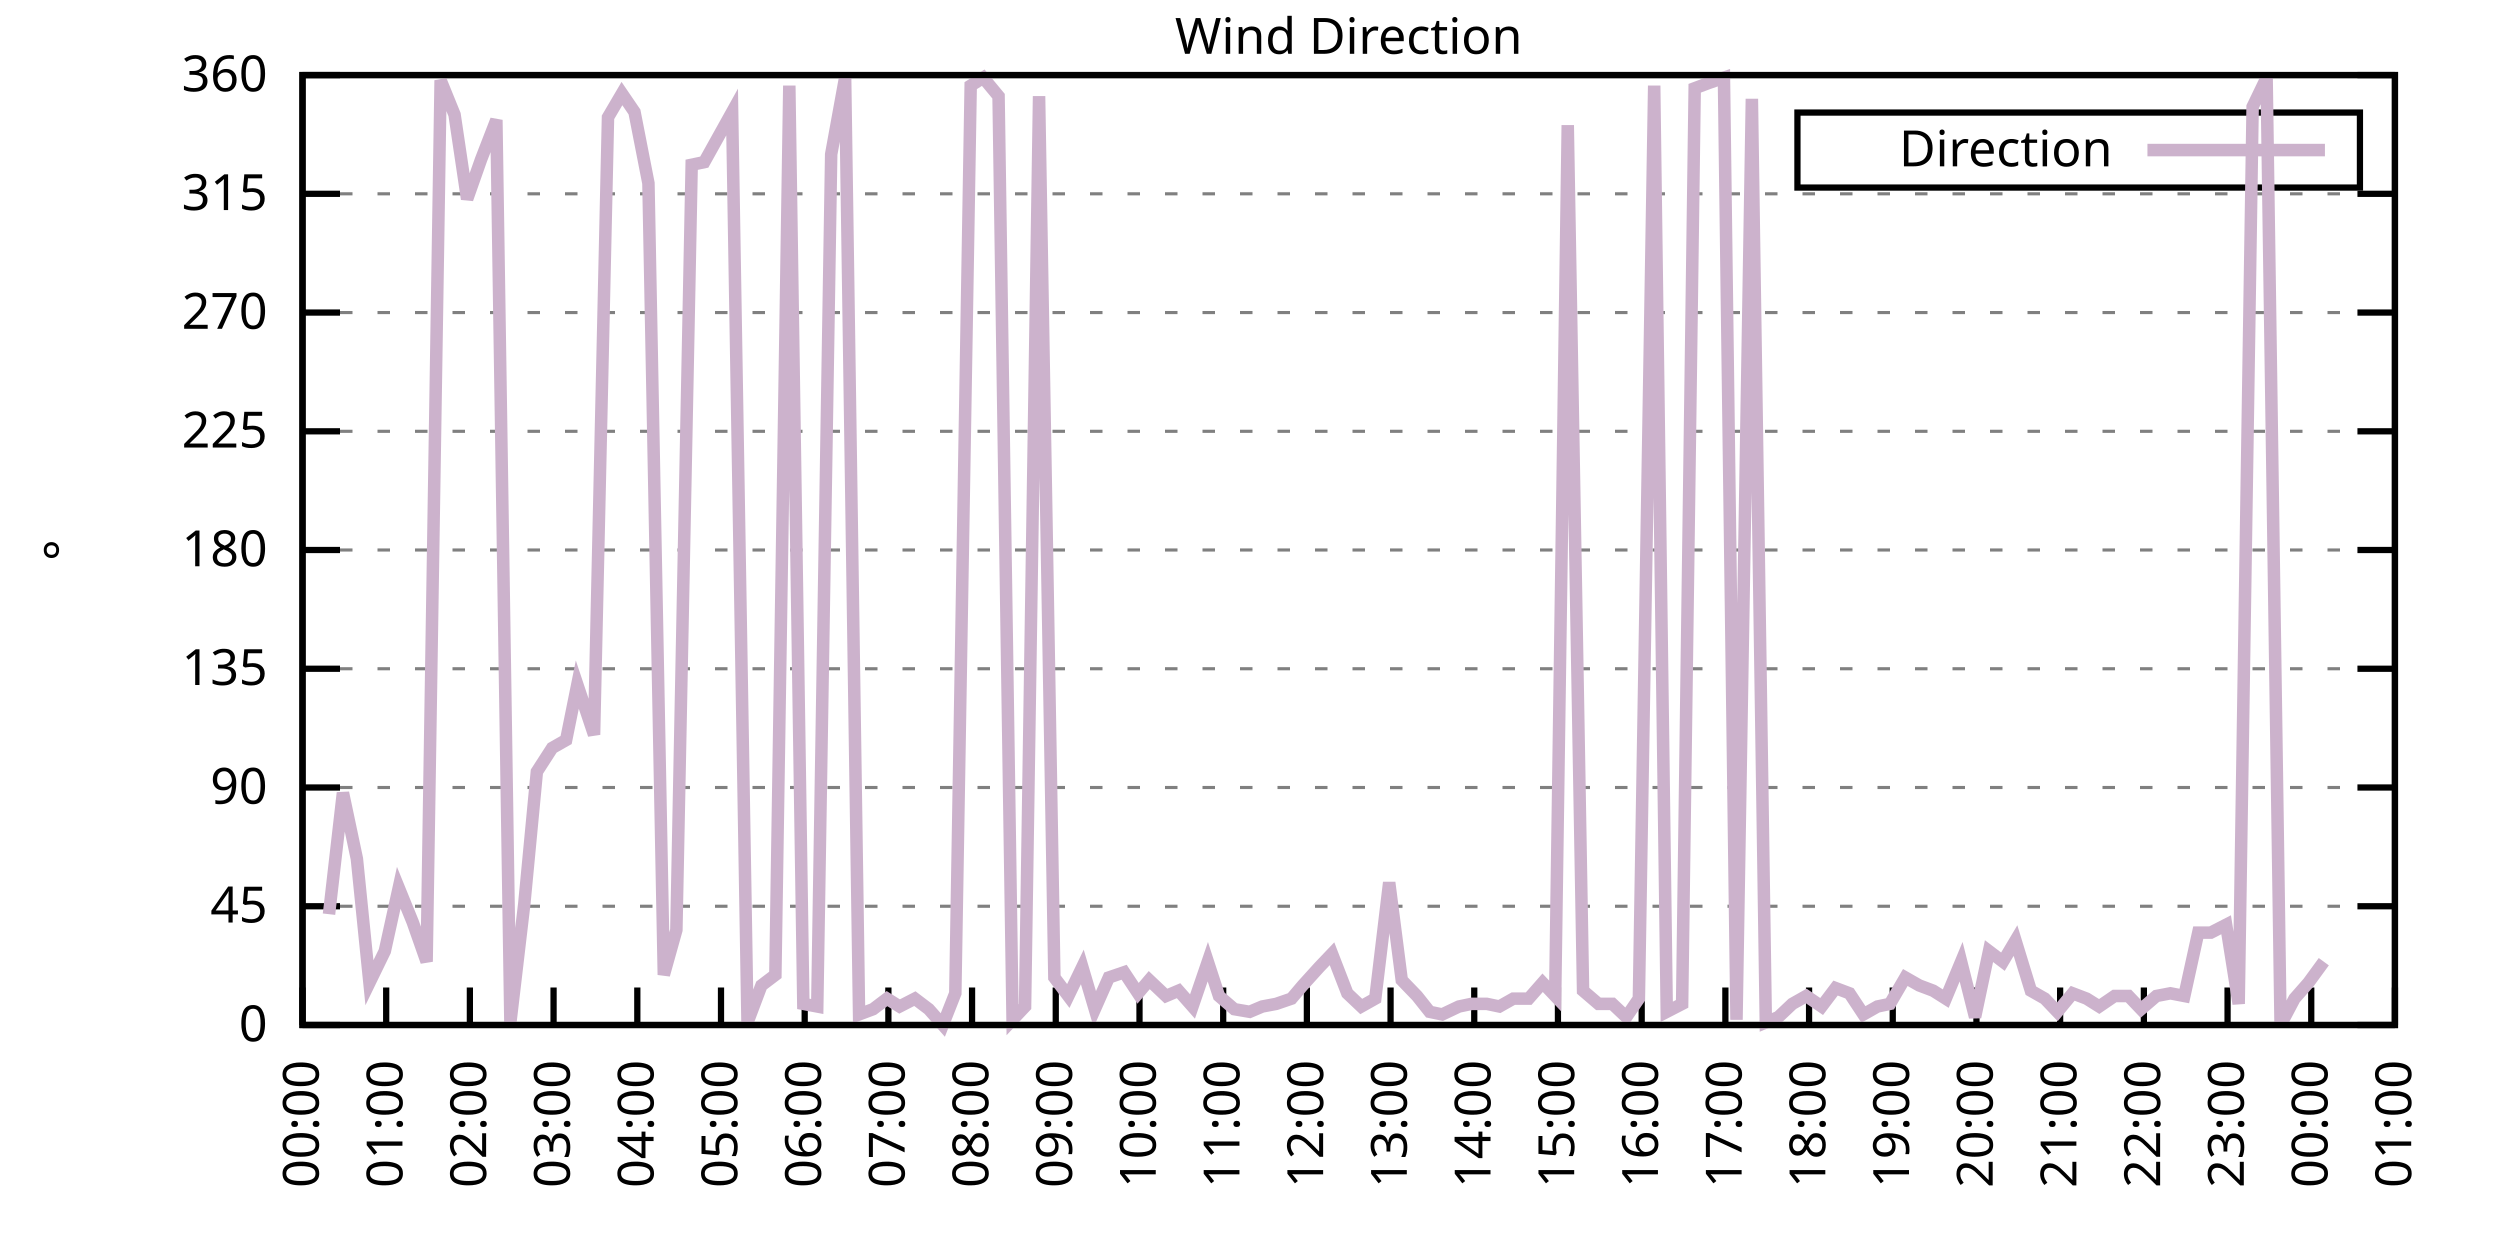
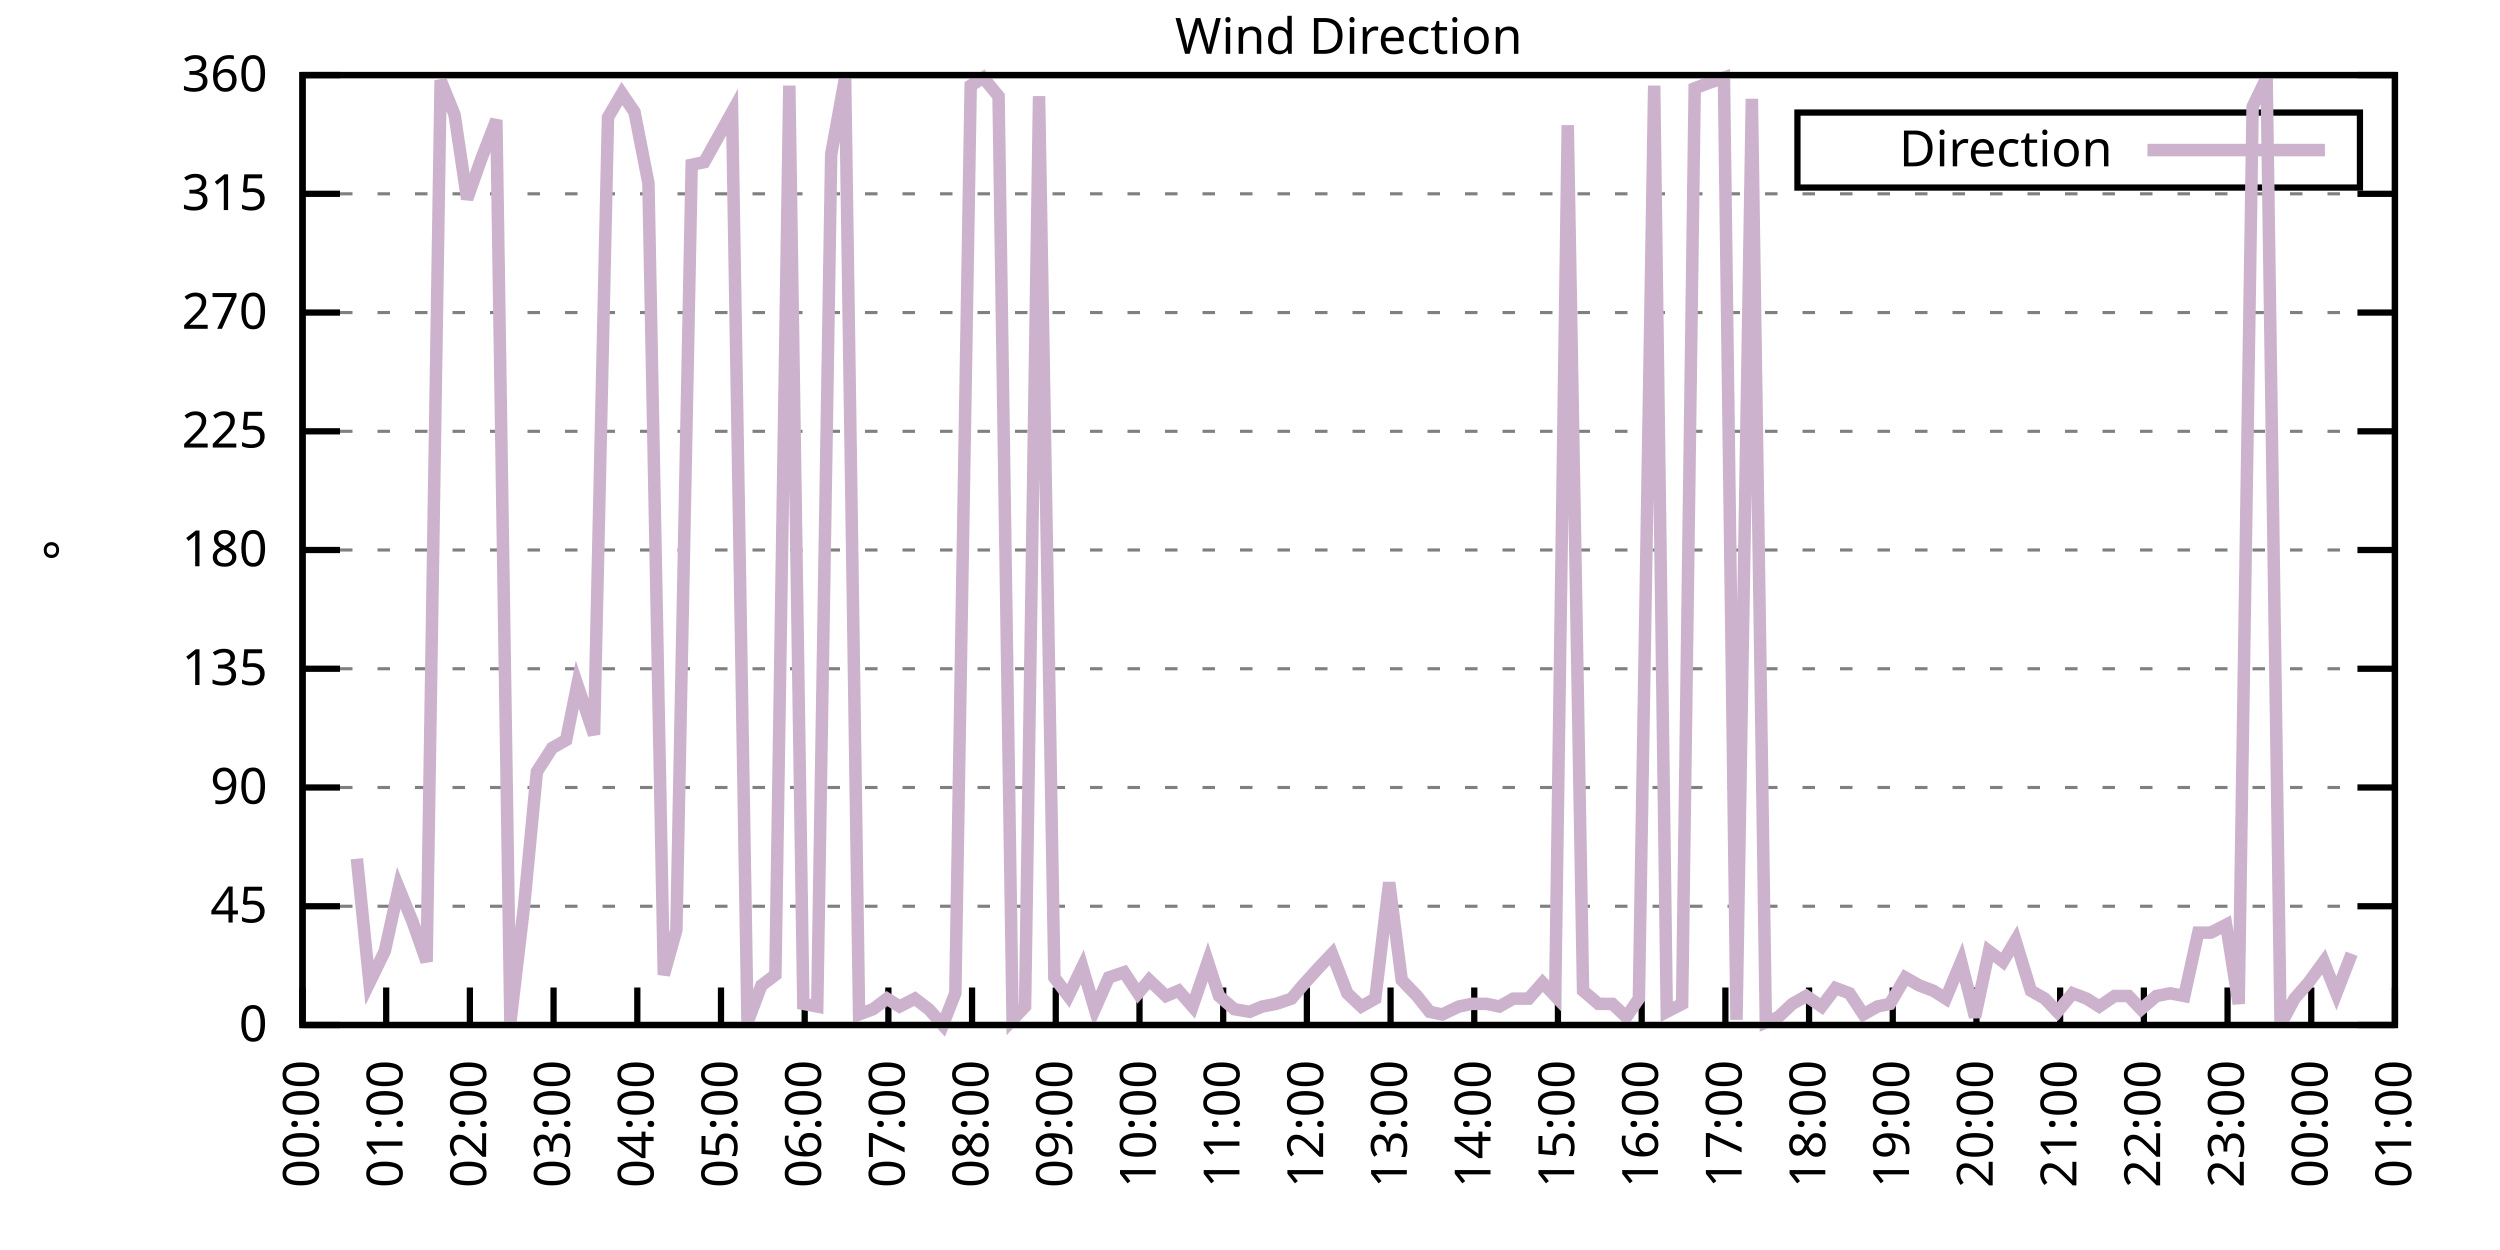
<svg xmlns="http://www.w3.org/2000/svg" xmlns:xlink="http://www.w3.org/1999/xlink" width="400" height="200" viewBox="0 0 400 200">
  <g id="gnuplot_canvas">
    <rect x="0" y="0" width="400" height="200" fill="none" />
    <defs>
      <circle id="gpDot" r="0.5" stroke-width="0.5" stroke="currentColor" />
      <path id="gpPt0" stroke-width="0.333" stroke="currentColor" d="M-1,0 h2 M0,-1 v2" />
      <path id="gpPt1" stroke-width="0.333" stroke="currentColor" d="M-1,-1 L1,1 M1,-1 L-1,1" />
      <path id="gpPt2" stroke-width="0.333" stroke="currentColor" d="M-1,0 L1,0 M0,-1 L0,1 M-1,-1 L1,1 M-1,1 L1,-1" />
      <rect id="gpPt3" stroke-width="0.333" stroke="currentColor" x="-1" y="-1" width="2" height="2" />
      <rect id="gpPt4" stroke-width="0.333" stroke="currentColor" fill="currentColor" x="-1" y="-1" width="2" height="2" />
      <circle id="gpPt5" stroke-width="0.333" stroke="currentColor" cx="0" cy="0" r="1" />
      <use xlink:href="#gpPt5" id="gpPt6" fill="currentColor" stroke="none" />
      <path id="gpPt7" stroke-width="0.333" stroke="currentColor" d="M0,-1.33 L-1.33,0.67 L1.33,0.67 z" />
      <use xlink:href="#gpPt7" id="gpPt8" fill="currentColor" stroke="none" />
      <use xlink:href="#gpPt7" id="gpPt9" stroke="currentColor" transform="rotate(180)" />
      <use xlink:href="#gpPt9" id="gpPt10" fill="currentColor" stroke="none" />
      <use xlink:href="#gpPt3" id="gpPt11" stroke="currentColor" transform="rotate(45)" />
      <use xlink:href="#gpPt11" id="gpPt12" fill="currentColor" stroke="none" />
      <path id="gpPt13" stroke-width="0.333" stroke="currentColor" d="M0,1.330 L1.265,0.411 L0.782,-1.067 L-0.782,-1.076 L-1.265,0.411 z" />
      <use xlink:href="#gpPt13" id="gpPt14" fill="currentColor" stroke="none" />
      <filter id="textbox" filterUnits="objectBoundingBox" x="0" y="0" height="1" width="1">
        <feFlood flood-color="white" flood-opacity="1" result="bgnd" />
        <feComposite in="SourceGraphic" in2="bgnd" operator="atop" />
      </filter>
      <filter id="greybox" filterUnits="objectBoundingBox" x="0" y="0" height="1" width="1">
        <feFlood flood-color="lightgrey" flood-opacity="1" result="grey" />
        <feComposite in="SourceGraphic" in2="grey" operator="atop" />
      </filter>
    </defs>
    <g fill="none" color="white" stroke="currentColor" stroke-width="1.00" stroke-linecap="butt" stroke-linejoin="miter">
</g>
    <g fill="none" color="black" stroke="currentColor" stroke-width="1.00" stroke-linecap="butt" stroke-linejoin="miter">
      <g stroke="none" shape-rendering="crispEdges">
        <polygon fill="rgb(255, 255, 255)" points="48.40,164.00 383.18,164.00 383.18,12.02 48.40,12.02 " />
      </g>
    </g>
    <g fill="none" color="black" stroke="currentColor" stroke-width="1.00" stroke-linecap="butt" stroke-linejoin="miter">
</g>
    <g fill="none" color="black" stroke="black" stroke-width="0.50" stroke-linecap="butt" stroke-linejoin="miter">
</g>
    <g fill="none" color="gray" stroke="currentColor" stroke-width="0.50" stroke-linecap="butt" stroke-linejoin="miter">
      <path stroke="gray" stroke-dasharray="2,4" class="gridline" d="M48.40,164.00 L383.19,164.00  " />
    </g>
    <g fill="none" color="gray" stroke="gray" stroke-width="1.00" stroke-linecap="butt" stroke-linejoin="miter">
</g>
    <g fill="none" color="black" stroke="currentColor" stroke-width="1.00" stroke-linecap="butt" stroke-linejoin="miter">
      <path stroke="black" d="M48.40,164.00 L54.40,164.00 M383.19,164.00 L377.19,164.00  " />
      <g transform="translate(42.80,166.60)" stroke="none" fill="black" font-family="Sans" font-size="8.00" text-anchor="end">
        <text>
          <tspan font-family="Sans"> 0</tspan>
        </text>
      </g>
    </g>
    <g fill="none" color="black" stroke="currentColor" stroke-width="1.00" stroke-linecap="butt" stroke-linejoin="miter">
</g>
    <g fill="none" color="black" stroke="black" stroke-width="0.50" stroke-linecap="butt" stroke-linejoin="miter">
</g>
    <g fill="none" color="gray" stroke="currentColor" stroke-width="0.50" stroke-linecap="butt" stroke-linejoin="miter">
      <path stroke="gray" stroke-dasharray="2,4" class="gridline" d="M48.40,145.00 L383.19,145.00  " />
    </g>
    <g fill="none" color="gray" stroke="gray" stroke-width="1.00" stroke-linecap="butt" stroke-linejoin="miter">
</g>
    <g fill="none" color="black" stroke="currentColor" stroke-width="1.00" stroke-linecap="butt" stroke-linejoin="miter">
      <path stroke="black" d="M48.40,145.00 L54.40,145.00 M383.19,145.00 L377.19,145.00  " />
      <g transform="translate(42.80,147.60)" stroke="none" fill="black" font-family="Sans" font-size="8.00" text-anchor="end">
        <text>
          <tspan font-family="Sans"> 45</tspan>
        </text>
      </g>
    </g>
    <g fill="none" color="black" stroke="currentColor" stroke-width="1.00" stroke-linecap="butt" stroke-linejoin="miter">
</g>
    <g fill="none" color="black" stroke="black" stroke-width="0.50" stroke-linecap="butt" stroke-linejoin="miter">
</g>
    <g fill="none" color="gray" stroke="currentColor" stroke-width="0.50" stroke-linecap="butt" stroke-linejoin="miter">
      <path stroke="gray" stroke-dasharray="2,4" class="gridline" d="M48.40,126.00 L383.19,126.00  " />
    </g>
    <g fill="none" color="gray" stroke="gray" stroke-width="1.00" stroke-linecap="butt" stroke-linejoin="miter">
</g>
    <g fill="none" color="black" stroke="currentColor" stroke-width="1.00" stroke-linecap="butt" stroke-linejoin="miter">
      <path stroke="black" d="M48.40,126.00 L54.40,126.00 M383.19,126.00 L377.19,126.00  " />
      <g transform="translate(42.80,128.60)" stroke="none" fill="black" font-family="Sans" font-size="8.00" text-anchor="end">
        <text>
          <tspan font-family="Sans"> 90</tspan>
        </text>
      </g>
    </g>
    <g fill="none" color="black" stroke="currentColor" stroke-width="1.00" stroke-linecap="butt" stroke-linejoin="miter">
</g>
    <g fill="none" color="black" stroke="black" stroke-width="0.50" stroke-linecap="butt" stroke-linejoin="miter">
</g>
    <g fill="none" color="gray" stroke="currentColor" stroke-width="0.50" stroke-linecap="butt" stroke-linejoin="miter">
      <path stroke="gray" stroke-dasharray="2,4" class="gridline" d="M48.40,107.00 L383.19,107.00  " />
    </g>
    <g fill="none" color="gray" stroke="gray" stroke-width="1.00" stroke-linecap="butt" stroke-linejoin="miter">
</g>
    <g fill="none" color="black" stroke="currentColor" stroke-width="1.00" stroke-linecap="butt" stroke-linejoin="miter">
      <path stroke="black" d="M48.40,107.00 L54.40,107.00 M383.19,107.00 L377.19,107.00  " />
      <g transform="translate(42.80,109.60)" stroke="none" fill="black" font-family="Sans" font-size="8.00" text-anchor="end">
        <text>
          <tspan font-family="Sans"> 135</tspan>
        </text>
      </g>
    </g>
    <g fill="none" color="black" stroke="currentColor" stroke-width="1.00" stroke-linecap="butt" stroke-linejoin="miter">
</g>
    <g fill="none" color="black" stroke="black" stroke-width="0.50" stroke-linecap="butt" stroke-linejoin="miter">
</g>
    <g fill="none" color="gray" stroke="currentColor" stroke-width="0.50" stroke-linecap="butt" stroke-linejoin="miter">
      <path stroke="gray" stroke-dasharray="2,4" class="gridline" d="M48.40,88.00 L383.19,88.00  " />
    </g>
    <g fill="none" color="gray" stroke="gray" stroke-width="1.00" stroke-linecap="butt" stroke-linejoin="miter">
</g>
    <g fill="none" color="black" stroke="currentColor" stroke-width="1.00" stroke-linecap="butt" stroke-linejoin="miter">
      <path stroke="black" d="M48.40,88.00 L54.40,88.00 M383.19,88.00 L377.19,88.00  " />
      <g transform="translate(42.80,90.60)" stroke="none" fill="black" font-family="Sans" font-size="8.00" text-anchor="end">
        <text>
          <tspan font-family="Sans"> 180</tspan>
        </text>
      </g>
    </g>
    <g fill="none" color="black" stroke="currentColor" stroke-width="1.00" stroke-linecap="butt" stroke-linejoin="miter">
</g>
    <g fill="none" color="black" stroke="black" stroke-width="0.50" stroke-linecap="butt" stroke-linejoin="miter">
</g>
    <g fill="none" color="gray" stroke="currentColor" stroke-width="0.50" stroke-linecap="butt" stroke-linejoin="miter">
      <path stroke="gray" stroke-dasharray="2,4" class="gridline" d="M48.40,69.01 L383.19,69.01  " />
    </g>
    <g fill="none" color="gray" stroke="gray" stroke-width="1.00" stroke-linecap="butt" stroke-linejoin="miter">
</g>
    <g fill="none" color="black" stroke="currentColor" stroke-width="1.00" stroke-linecap="butt" stroke-linejoin="miter">
      <path stroke="black" d="M48.40,69.01 L54.40,69.01 M383.19,69.01 L377.19,69.01  " />
      <g transform="translate(42.80,71.61)" stroke="none" fill="black" font-family="Sans" font-size="8.00" text-anchor="end">
        <text>
          <tspan font-family="Sans"> 225</tspan>
        </text>
      </g>
    </g>
    <g fill="none" color="black" stroke="currentColor" stroke-width="1.00" stroke-linecap="butt" stroke-linejoin="miter">
</g>
    <g fill="none" color="black" stroke="black" stroke-width="0.50" stroke-linecap="butt" stroke-linejoin="miter">
</g>
    <g fill="none" color="gray" stroke="currentColor" stroke-width="0.50" stroke-linecap="butt" stroke-linejoin="miter">
      <path stroke="gray" stroke-dasharray="2,4" class="gridline" d="M48.40,50.01 L383.19,50.01  " />
    </g>
    <g fill="none" color="gray" stroke="gray" stroke-width="1.00" stroke-linecap="butt" stroke-linejoin="miter">
</g>
    <g fill="none" color="black" stroke="currentColor" stroke-width="1.00" stroke-linecap="butt" stroke-linejoin="miter">
      <path stroke="black" d="M48.40,50.01 L54.40,50.01 M383.19,50.01 L377.19,50.01  " />
      <g transform="translate(42.80,52.61)" stroke="none" fill="black" font-family="Sans" font-size="8.00" text-anchor="end">
        <text>
          <tspan font-family="Sans"> 270</tspan>
        </text>
      </g>
    </g>
    <g fill="none" color="black" stroke="currentColor" stroke-width="1.00" stroke-linecap="butt" stroke-linejoin="miter">
</g>
    <g fill="none" color="black" stroke="black" stroke-width="0.50" stroke-linecap="butt" stroke-linejoin="miter">
</g>
    <g fill="none" color="gray" stroke="currentColor" stroke-width="0.50" stroke-linecap="butt" stroke-linejoin="miter">
      <path stroke="gray" stroke-dasharray="2,4" class="gridline" d="M48.40,31.01 L383.19,31.01  " />
    </g>
    <g fill="none" color="gray" stroke="gray" stroke-width="1.00" stroke-linecap="butt" stroke-linejoin="miter">
</g>
    <g fill="none" color="black" stroke="currentColor" stroke-width="1.00" stroke-linecap="butt" stroke-linejoin="miter">
      <path stroke="black" d="M48.40,31.01 L54.40,31.01 M383.19,31.01 L377.19,31.01  " />
      <g transform="translate(42.80,33.61)" stroke="none" fill="black" font-family="Sans" font-size="8.00" text-anchor="end">
        <text>
          <tspan font-family="Sans"> 315</tspan>
        </text>
      </g>
    </g>
    <g fill="none" color="black" stroke="currentColor" stroke-width="1.00" stroke-linecap="butt" stroke-linejoin="miter">
</g>
    <g fill="none" color="black" stroke="black" stroke-width="0.50" stroke-linecap="butt" stroke-linejoin="miter">
</g>
    <g fill="none" color="gray" stroke="currentColor" stroke-width="0.50" stroke-linecap="butt" stroke-linejoin="miter">
      <path stroke="gray" stroke-dasharray="2,4" class="gridline" d="M48.40,12.01 L383.19,12.01  " />
    </g>
    <g fill="none" color="gray" stroke="gray" stroke-width="1.00" stroke-linecap="butt" stroke-linejoin="miter">
</g>
    <g fill="none" color="black" stroke="currentColor" stroke-width="1.00" stroke-linecap="butt" stroke-linejoin="miter">
      <path stroke="black" d="M48.40,12.01 L54.40,12.01 M383.19,12.01 L377.19,12.01  " />
      <g transform="translate(42.80,14.61)" stroke="none" fill="black" font-family="Sans" font-size="8.00" text-anchor="end">
        <text>
          <tspan font-family="Sans"> 360</tspan>
        </text>
      </g>
    </g>
    <g fill="none" color="black" stroke="currentColor" stroke-width="1.00" stroke-linecap="butt" stroke-linejoin="miter">
      <path stroke="black" d="M48.40,164.00 L48.40,158.00  " />
      <g transform="translate(51.00,169.60) rotate(270.00)" stroke="none" fill="black" font-family="Sans" font-size="8.00" text-anchor="end">
        <text>
          <tspan font-family="Sans">00:00</tspan>
        </text>
      </g>
    </g>
    <g fill="none" color="black" stroke="currentColor" stroke-width="1.00" stroke-linecap="butt" stroke-linejoin="miter">
      <path stroke="black" d="M61.79,164.00 L61.79,158.00  " />
      <g transform="translate(64.39,169.60) rotate(270.00)" stroke="none" fill="black" font-family="Sans" font-size="8.00" text-anchor="end">
        <text>
          <tspan font-family="Sans">01:00</tspan>
        </text>
      </g>
    </g>
    <g fill="none" color="black" stroke="currentColor" stroke-width="1.00" stroke-linecap="butt" stroke-linejoin="miter">
      <path stroke="black" d="M75.18,164.00 L75.18,158.00  " />
      <g transform="translate(77.78,169.60) rotate(270.00)" stroke="none" fill="black" font-family="Sans" font-size="8.00" text-anchor="end">
        <text>
          <tspan font-family="Sans">02:00</tspan>
        </text>
      </g>
    </g>
    <g fill="none" color="black" stroke="currentColor" stroke-width="1.00" stroke-linecap="butt" stroke-linejoin="miter">
      <path stroke="black" d="M88.57,164.00 L88.57,158.00  " />
      <g transform="translate(91.17,169.60) rotate(270.00)" stroke="none" fill="black" font-family="Sans" font-size="8.00" text-anchor="end">
        <text>
          <tspan font-family="Sans">03:00</tspan>
        </text>
      </g>
    </g>
    <g fill="none" color="black" stroke="currentColor" stroke-width="1.00" stroke-linecap="butt" stroke-linejoin="miter">
      <path stroke="black" d="M101.97,164.00 L101.97,158.00  " />
      <g transform="translate(104.57,169.60) rotate(270.00)" stroke="none" fill="black" font-family="Sans" font-size="8.00" text-anchor="end">
        <text>
          <tspan font-family="Sans">04:00</tspan>
        </text>
      </g>
    </g>
    <g fill="none" color="black" stroke="currentColor" stroke-width="1.00" stroke-linecap="butt" stroke-linejoin="miter">
      <path stroke="black" d="M115.36,164.00 L115.36,158.00  " />
      <g transform="translate(117.96,169.60) rotate(270.00)" stroke="none" fill="black" font-family="Sans" font-size="8.00" text-anchor="end">
        <text>
          <tspan font-family="Sans">05:00</tspan>
        </text>
      </g>
    </g>
    <g fill="none" color="black" stroke="currentColor" stroke-width="1.00" stroke-linecap="butt" stroke-linejoin="miter">
      <path stroke="black" d="M128.75,164.00 L128.75,158.00  " />
      <g transform="translate(131.35,169.60) rotate(270.00)" stroke="none" fill="black" font-family="Sans" font-size="8.00" text-anchor="end">
        <text>
          <tspan font-family="Sans">06:00</tspan>
        </text>
      </g>
    </g>
    <g fill="none" color="black" stroke="currentColor" stroke-width="1.00" stroke-linecap="butt" stroke-linejoin="miter">
      <path stroke="black" d="M142.14,164.00 L142.14,158.00  " />
      <g transform="translate(144.74,169.60) rotate(270.00)" stroke="none" fill="black" font-family="Sans" font-size="8.00" text-anchor="end">
        <text>
          <tspan font-family="Sans">07:00</tspan>
        </text>
      </g>
    </g>
    <g fill="none" color="black" stroke="currentColor" stroke-width="1.00" stroke-linecap="butt" stroke-linejoin="miter">
      <path stroke="black" d="M155.53,164.00 L155.53,158.00  " />
      <g transform="translate(158.13,169.60) rotate(270.00)" stroke="none" fill="black" font-family="Sans" font-size="8.00" text-anchor="end">
        <text>
          <tspan font-family="Sans">08:00</tspan>
        </text>
      </g>
    </g>
    <g fill="none" color="black" stroke="currentColor" stroke-width="1.00" stroke-linecap="butt" stroke-linejoin="miter">
      <path stroke="black" d="M168.92,164.00 L168.92,158.00  " />
      <g transform="translate(171.52,169.60) rotate(270.00)" stroke="none" fill="black" font-family="Sans" font-size="8.00" text-anchor="end">
        <text>
          <tspan font-family="Sans">09:00</tspan>
        </text>
      </g>
    </g>
    <g fill="none" color="black" stroke="currentColor" stroke-width="1.00" stroke-linecap="butt" stroke-linejoin="miter">
      <path stroke="black" d="M182.32,164.00 L182.32,158.00  " />
      <g transform="translate(184.92,169.60) rotate(270.00)" stroke="none" fill="black" font-family="Sans" font-size="8.00" text-anchor="end">
        <text>
          <tspan font-family="Sans">10:00</tspan>
        </text>
      </g>
    </g>
    <g fill="none" color="black" stroke="currentColor" stroke-width="1.00" stroke-linecap="butt" stroke-linejoin="miter">
      <path stroke="black" d="M195.71,164.00 L195.71,158.00  " />
      <g transform="translate(198.31,169.60) rotate(270.00)" stroke="none" fill="black" font-family="Sans" font-size="8.00" text-anchor="end">
        <text>
          <tspan font-family="Sans">11:00</tspan>
        </text>
      </g>
    </g>
    <g fill="none" color="black" stroke="currentColor" stroke-width="1.00" stroke-linecap="butt" stroke-linejoin="miter">
      <path stroke="black" d="M209.10,164.00 L209.10,158.00  " />
      <g transform="translate(211.70,169.60) rotate(270.00)" stroke="none" fill="black" font-family="Sans" font-size="8.00" text-anchor="end">
        <text>
          <tspan font-family="Sans">12:00</tspan>
        </text>
      </g>
    </g>
    <g fill="none" color="black" stroke="currentColor" stroke-width="1.00" stroke-linecap="butt" stroke-linejoin="miter">
      <path stroke="black" d="M222.49,164.00 L222.49,158.00  " />
      <g transform="translate(225.09,169.60) rotate(270.00)" stroke="none" fill="black" font-family="Sans" font-size="8.00" text-anchor="end">
        <text>
          <tspan font-family="Sans">13:00</tspan>
        </text>
      </g>
    </g>
    <g fill="none" color="black" stroke="currentColor" stroke-width="1.00" stroke-linecap="butt" stroke-linejoin="miter">
      <path stroke="black" d="M235.88,164.00 L235.88,158.00  " />
      <g transform="translate(238.48,169.60) rotate(270.00)" stroke="none" fill="black" font-family="Sans" font-size="8.00" text-anchor="end">
        <text>
          <tspan font-family="Sans">14:00</tspan>
        </text>
      </g>
    </g>
    <g fill="none" color="black" stroke="currentColor" stroke-width="1.00" stroke-linecap="butt" stroke-linejoin="miter">
      <path stroke="black" d="M249.27,164.00 L249.27,158.00  " />
      <g transform="translate(251.87,169.60) rotate(270.00)" stroke="none" fill="black" font-family="Sans" font-size="8.00" text-anchor="end">
        <text>
          <tspan font-family="Sans">15:00</tspan>
        </text>
      </g>
    </g>
    <g fill="none" color="black" stroke="currentColor" stroke-width="1.00" stroke-linecap="butt" stroke-linejoin="miter">
      <path stroke="black" d="M262.67,164.00 L262.67,158.00  " />
      <g transform="translate(265.27,169.60) rotate(270.00)" stroke="none" fill="black" font-family="Sans" font-size="8.00" text-anchor="end">
        <text>
          <tspan font-family="Sans">16:00</tspan>
        </text>
      </g>
    </g>
    <g fill="none" color="black" stroke="currentColor" stroke-width="1.00" stroke-linecap="butt" stroke-linejoin="miter">
      <path stroke="black" d="M276.06,164.00 L276.06,158.00  " />
      <g transform="translate(278.66,169.60) rotate(270.00)" stroke="none" fill="black" font-family="Sans" font-size="8.00" text-anchor="end">
        <text>
          <tspan font-family="Sans">17:00</tspan>
        </text>
      </g>
    </g>
    <g fill="none" color="black" stroke="currentColor" stroke-width="1.00" stroke-linecap="butt" stroke-linejoin="miter">
      <path stroke="black" d="M289.45,164.00 L289.45,158.00  " />
      <g transform="translate(292.05,169.60) rotate(270.00)" stroke="none" fill="black" font-family="Sans" font-size="8.00" text-anchor="end">
        <text>
          <tspan font-family="Sans">18:00</tspan>
        </text>
      </g>
    </g>
    <g fill="none" color="black" stroke="currentColor" stroke-width="1.00" stroke-linecap="butt" stroke-linejoin="miter">
      <path stroke="black" d="M302.84,164.00 L302.84,158.00  " />
      <g transform="translate(305.44,169.60) rotate(270.00)" stroke="none" fill="black" font-family="Sans" font-size="8.00" text-anchor="end">
        <text>
          <tspan font-family="Sans">19:00</tspan>
        </text>
      </g>
    </g>
    <g fill="none" color="black" stroke="currentColor" stroke-width="1.00" stroke-linecap="butt" stroke-linejoin="miter">
      <path stroke="black" d="M316.23,164.00 L316.23,158.00  " />
      <g transform="translate(318.83,169.60) rotate(270.00)" stroke="none" fill="black" font-family="Sans" font-size="8.00" text-anchor="end">
        <text>
          <tspan font-family="Sans">20:00</tspan>
        </text>
      </g>
    </g>
    <g fill="none" color="black" stroke="currentColor" stroke-width="1.00" stroke-linecap="butt" stroke-linejoin="miter">
      <path stroke="black" d="M329.62,164.00 L329.62,158.00  " />
      <g transform="translate(332.22,169.60) rotate(270.00)" stroke="none" fill="black" font-family="Sans" font-size="8.00" text-anchor="end">
        <text>
          <tspan font-family="Sans">21:00</tspan>
        </text>
      </g>
    </g>
    <g fill="none" color="black" stroke="currentColor" stroke-width="1.00" stroke-linecap="butt" stroke-linejoin="miter">
      <path stroke="black" d="M343.02,164.00 L343.02,158.00  " />
      <g transform="translate(345.62,169.60) rotate(270.00)" stroke="none" fill="black" font-family="Sans" font-size="8.00" text-anchor="end">
        <text>
          <tspan font-family="Sans">22:00</tspan>
        </text>
      </g>
    </g>
    <g fill="none" color="black" stroke="currentColor" stroke-width="1.00" stroke-linecap="butt" stroke-linejoin="miter">
      <path stroke="black" d="M356.41,164.00 L356.41,158.00  " />
      <g transform="translate(359.01,169.60) rotate(270.00)" stroke="none" fill="black" font-family="Sans" font-size="8.00" text-anchor="end">
        <text>
          <tspan font-family="Sans">23:00</tspan>
        </text>
      </g>
    </g>
    <g fill="none" color="black" stroke="currentColor" stroke-width="1.00" stroke-linecap="butt" stroke-linejoin="miter">
      <path stroke="black" d="M369.80,164.00 L369.80,158.00  " />
      <g transform="translate(372.40,169.60) rotate(270.00)" stroke="none" fill="black" font-family="Sans" font-size="8.00" text-anchor="end">
        <text>
          <tspan font-family="Sans">00:00</tspan>
        </text>
      </g>
    </g>
    <g fill="none" color="black" stroke="currentColor" stroke-width="1.00" stroke-linecap="butt" stroke-linejoin="miter">
      <path stroke="black" d="M383.19,164.00 L383.19,158.00  " />
      <g transform="translate(385.79,169.60) rotate(270.00)" stroke="none" fill="black" font-family="Sans" font-size="8.00" text-anchor="end">
        <text>
          <tspan font-family="Sans">01:00</tspan>
        </text>
      </g>
    </g>
    <g fill="none" color="black" stroke="currentColor" stroke-width="1.00" stroke-linecap="butt" stroke-linejoin="miter">
</g>
    <g fill="none" color="black" stroke="currentColor" stroke-width="1.00" stroke-linecap="butt" stroke-linejoin="miter">
      <path stroke="black" d="M48.40,12.01 L48.40,164.00 L383.19,164.00 L383.19,12.01 L48.40,12.01 Z  " />
    </g>
    <g fill="none" color="black" stroke="currentColor" stroke-width="1.00" stroke-linecap="butt" stroke-linejoin="miter">
</g>
    <g fill="none" color="black" stroke="currentColor" stroke-width="1.00" stroke-linecap="butt" stroke-linejoin="miter">
      <path stroke="black" d="M287.59,30.01 L287.59,18.01 L377.59,18.01 L377.59,30.01 L287.59,30.01 Z  " />
    </g>
    <g id="Wind_direction_plot_1">
      <g fill="none" color="white" stroke="black" stroke-width="2.00" stroke-linecap="butt" stroke-linejoin="miter">
</g>
      <g fill="none" color="black" stroke="currentColor" stroke-width="2.00" stroke-linecap="butt" stroke-linejoin="miter">
        <g transform="translate(337.99,26.61)" stroke="none" fill="black" font-family="Sans" font-size="8.00" text-anchor="end">
          <text>
            <tspan font-family="Sans">Direction</tspan>
          </text>
        </g>
      </g>
      <g fill="none" color="black" stroke="currentColor" stroke-width="2.00" stroke-linecap="butt" stroke-linejoin="miter">
-         <path stroke="rgb(204, 178, 204)" d="M343.59,24.01 L371.99,24.01 M52.64,146.27 L54.87,126.85 L57.10,137.40 L59.11,157.24 L61.57,152.18 L63.80,142.05   L66.03,147.53 L68.26,153.87 L70.50,12.85 L72.73,18.34 L74.74,31.85 L76.97,25.52 L79.42,19.19 L81.66,163.58   L83.89,144.58 L85.90,123.47 L88.35,119.67 L90.58,118.40 L92.37,109.54 L95.05,117.56 L97.28,18.77 L99.51,14.97   L101.52,17.92 L103.75,29.32 L106.21,155.98 L108.22,148.80 L110.67,26.36 L112.68,25.94 L117.14,17.92 L119.60,163.58   L121.83,157.67 L124.06,155.98 L126.29,13.70 L128.53,160.62 L130.76,161.04 L132.99,24.68 L135.22,12.43 L137.45,162.31   L139.69,161.47 L141.92,159.78 L143.93,161.04 L146.38,159.78 L148.61,161.47 L150.85,164.00 L152.85,158.93 L155.31,13.70   L157.32,12.43 L159.77,15.39 L162.01,163.16 L164.01,161.04 L166.25,15.39 L168.70,156.40 L170.93,159.36 L173.17,154.71   L175.17,161.47 L177.41,156.40 L179.86,155.56 L182.09,158.93 L183.88,156.82 L186.56,159.36 L188.57,158.51 L190.80,161.04   L193.25,153.87 L195.04,159.36 L197.49,161.47 L199.95,161.89 L201.96,161.04 L204.19,160.62 L206.64,159.78 L208.43,157.67   L211.11,154.71 L213.12,152.60 L215.57,158.93 L217.80,161.04 L220.04,159.78 L222.27,141.20 L224.28,156.82 L226.73,159.36   L228.74,161.89 L230.75,162.31 L233.43,161.04 L235.44,160.62 L237.89,160.62 L239.90,161.04 L242.13,159.78 L244.59,159.78   L246.82,157.24 L248.83,159.36 L250.84,20.03 L253.29,158.51 L255.75,160.62 L257.98,160.62 L260.21,162.73 L262.22,159.78   L264.67,13.70 L266.68,161.89 L269.14,160.62 L271.15,14.12 L273.38,13.28 L275.83,12.43 L277.84,163.16 L280.30,15.81   L282.53,163.58 L284.54,162.73 L286.77,160.62 L289.00,159.36 L291.46,161.04 L293.69,158.09 L295.92,158.93 L298.15,162.31   L300.39,161.04 L302.39,160.62 L304.85,156.40 L307.08,157.67 L309.31,158.51 L311.32,159.78 L313.78,153.87 L316.01,162.73   L318.24,152.18 L320.47,153.87 L322.48,150.49 L324.94,158.51 L327.17,159.78 L329.18,161.89 L331.63,158.93 L333.86,159.78   L335.87,161.04 L338.33,159.36 L340.56,159.36 L342.57,161.47 L345.02,159.36 L347.26,158.93 L349.49,159.36 L351.72,149.22   L353.73,149.22 L356.18,147.96 L358.19,160.62 L360.42,17.08 L362.66,12.43 L364.89,164.00 L367.12,159.78 L369.35,157.24   L371.81,153.87  " />
+         <path stroke="rgb(204, 178, 204)" d="M343.59,24.01 L371.99,24.01 M57.10,137.40 L59.11,157.24 L61.57,152.18 L63.80,142.05 L66.03,147.53 L68.26,153.87   L70.50,12.85 L72.73,18.34 L74.74,31.85 L76.97,25.52 L79.42,19.19 L81.66,163.58 L83.89,144.58 L85.90,123.47   L88.35,119.67 L90.58,118.40 L92.37,109.54 L95.05,117.56 L97.28,18.77 L99.51,14.97 L101.52,17.92 L103.75,29.32   L106.21,155.98 L108.22,148.80 L110.67,26.36 L112.68,25.94 L117.14,17.92 L119.60,163.58 L121.83,157.67 L124.06,155.98   L126.29,13.70 L128.53,160.62 L130.76,161.04 L132.99,24.68 L135.22,12.43 L137.45,162.31 L139.69,161.47 L141.92,159.78   L143.93,161.04 L146.38,159.78 L148.61,161.47 L150.85,164.00 L152.85,158.93 L155.31,13.70 L157.32,12.43 L159.77,15.39   L162.01,163.16 L164.01,161.04 L166.25,15.39 L168.70,156.40 L170.93,159.36 L173.17,154.71 L175.17,161.47 L177.41,156.40   L179.86,155.56 L182.09,158.93 L183.88,156.82 L186.56,159.36 L188.57,158.51 L190.80,161.04 L193.25,153.87 L195.04,159.36   L197.49,161.47 L199.95,161.89 L201.96,161.04 L204.19,160.62 L206.64,159.78 L208.43,157.67 L211.11,154.71 L213.12,152.60   L215.57,158.93 L217.80,161.04 L220.04,159.78 L222.27,141.20 L224.28,156.82 L226.73,159.36 L228.74,161.89 L230.75,162.31   L233.43,161.04 L235.44,160.62 L237.89,160.62 L239.90,161.04 L242.13,159.78 L244.59,159.78 L246.82,157.24 L248.83,159.36   L250.84,20.03 L253.29,158.51 L255.75,160.62 L257.98,160.62 L260.21,162.73 L262.22,159.78 L264.67,13.70 L266.68,161.89   L269.14,160.62 L271.15,14.12 L273.38,13.28 L275.83,12.43 L277.84,163.16 L280.30,15.81 L282.53,163.58 L284.54,162.73   L286.77,160.62 L289.00,159.36 L291.46,161.04 L293.69,158.09 L295.92,158.93 L298.15,162.31 L300.39,161.04 L302.39,160.62   L304.85,156.40 L307.08,157.67 L309.31,158.51 L311.32,159.78 L313.78,153.87 L316.01,162.73 L318.24,152.18 L320.47,153.87   L322.48,150.49 L324.94,158.51 L327.17,159.78 L329.18,161.89 L331.63,158.93 L333.86,159.78 L335.87,161.04 L338.33,159.36   L340.56,159.36 L342.57,161.47 L345.02,159.36 L347.26,158.93 L349.49,159.36 L351.72,149.22 L353.73,149.22 L356.18,147.96   L358.19,160.62 L360.42,17.08 L362.66,12.43 L364.89,164.00 L367.12,159.78 L369.35,157.24 L371.81,153.87 L373.82,158.93   L376.27,152.60  " />
      </g>
    </g>
    <g fill="none" color="black" stroke="currentColor" stroke-width="2.00" stroke-linecap="butt" stroke-linejoin="miter">
</g>
    <g fill="none" color="black" stroke="black" stroke-width="1.00" stroke-linecap="butt" stroke-linejoin="miter">
</g>
    <g fill="none" color="black" stroke="currentColor" stroke-width="1.00" stroke-linecap="butt" stroke-linejoin="miter">
      <path stroke="black" d="M48.40,12.01 L48.40,164.00 L383.19,164.00 L383.19,12.01 L48.40,12.01 Z  " />
      <g transform="translate(12.80,88.01) rotate(270.00)" stroke="none" fill="black" font-family="Sans" font-size="8.00" text-anchor="middle">
        <text>
          <tspan font-family="Sans">°</tspan>
        </text>
      </g>
    </g>
    <g fill="none" color="black" stroke="currentColor" stroke-width="1.00" stroke-linecap="butt" stroke-linejoin="miter">
</g>
    <g fill="none" color="black" stroke="currentColor" stroke-width="1.00" stroke-linecap="butt" stroke-linejoin="miter">
      <g transform="translate(215.79,8.61)" stroke="none" fill="black" font-family="Sans" font-size="8.00" text-anchor="middle">
        <text>
          <tspan font-family="Sans">Wind Direction</tspan>
        </text>
      </g>
    </g>
    <g fill="none" color="black" stroke="currentColor" stroke-width="1.00" stroke-linecap="butt" stroke-linejoin="miter">
</g>
  </g>
</svg>
